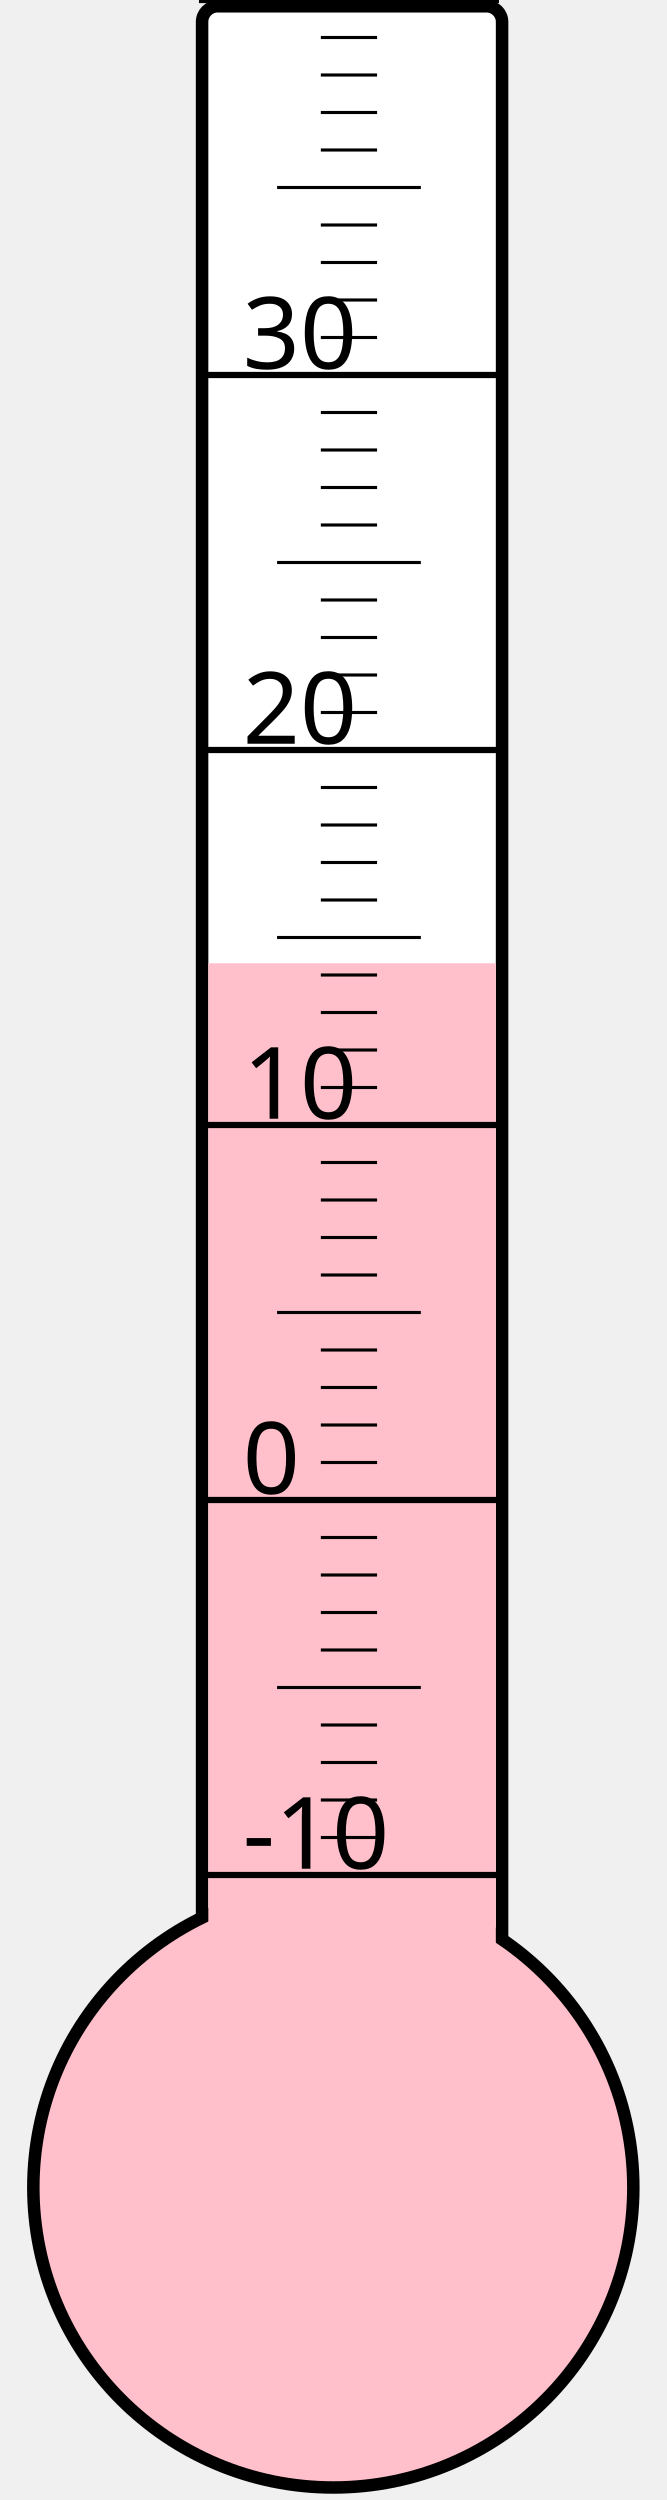
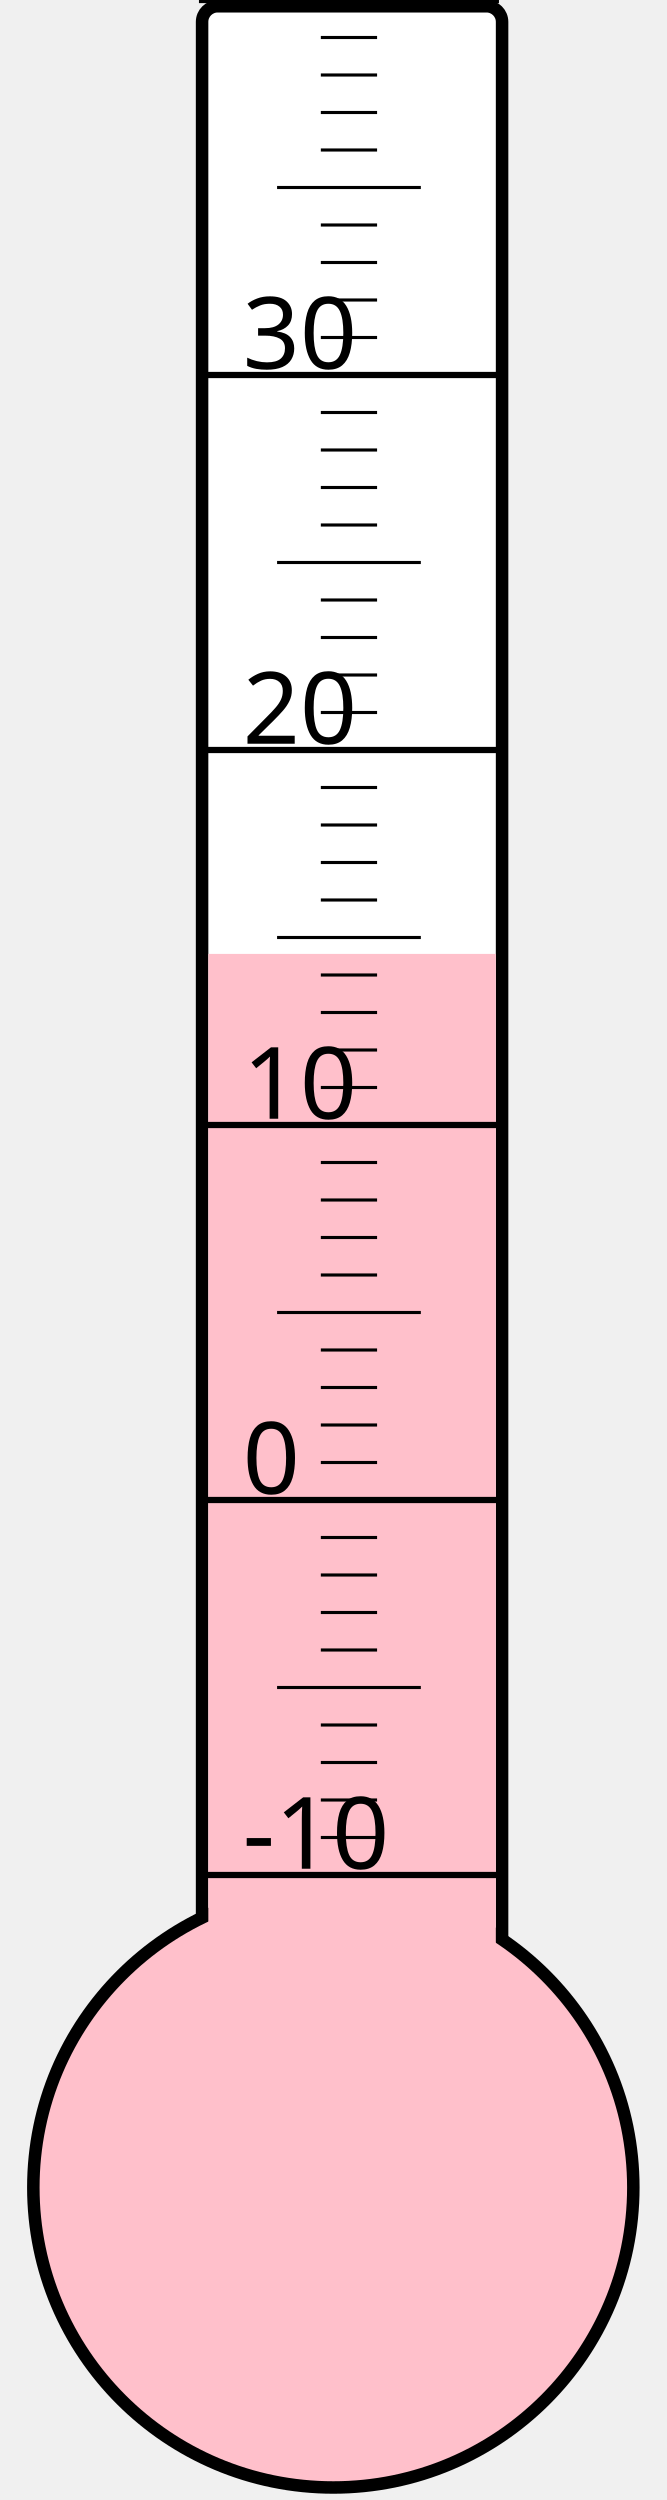
<svg xmlns="http://www.w3.org/2000/svg" width="40px" height="150px" viewBox="0 0 200 800">
  <rect width="200" height="800" x="0" y="0" style="fill: #ffffeb; fill-opacity: 0;" />
  <rect width="96" height="680" x="58" y="2" rx="5" ry="5" style="fill: white; fill-opacity: 1; stroke: black; stroke-width: 4;" />
  <circle cx="100" cy="700" r="96" style="fill: pink; stroke: black; stroke-width: 4;" />
-   <rect width="92" height="391.75" x="60" y="308.25" style="fill: pink; fill-opacity: 1; stroke-width: 0;" />
+   <rect width="92" height="394.75" x="60" y="305.25" style="fill: pink; fill-opacity: 1; stroke-width: 0;" />
  <text x="71" y="598" style="font-family: sans-serif; font-size: 24pt;">-10</text>
  <text x="71" y="478" style="font-family: sans-serif; font-size: 24pt;">0</text>
  <text x="71" y="358" style="font-family: sans-serif; font-size: 24pt;">10</text>
  <text x="71" y="238" style="font-family: sans-serif; font-size: 24pt;">20</text>
  <text x="71" y="118" style="font-family: sans-serif; font-size: 24pt;">30</text>
  <g style="stroke: black;">
    <line x1="57" y1="600" x2="153" y2="600" style="stroke-width: 2;" />
    <line x1="96" y1="588" x2="114" y2="588" style="stroke-width: 1;" />
    <line x1="96" y1="576" x2="114" y2="576" style="stroke-width: 1;" />
    <line x1="96" y1="564" x2="114" y2="564" style="stroke-width: 1;" />
    <line x1="96" y1="552" x2="114" y2="552" style="stroke-width: 1;" />
    <line x1="82" y1="540" x2="128" y2="540" style="stroke-width: 1;" />
    <line x1="96" y1="528" x2="114" y2="528" style="stroke-width: 1;" />
    <line x1="96" y1="516" x2="114" y2="516" style="stroke-width: 1;" />
    <line x1="96" y1="504" x2="114" y2="504" style="stroke-width: 1;" />
    <line x1="96" y1="492" x2="114" y2="492" style="stroke-width: 1;" />
    <line x1="57" y1="480" x2="153" y2="480" style="stroke-width: 2;" />
    <line x1="96" y1="468" x2="114" y2="468" style="stroke-width: 1;" />
    <line x1="96" y1="456" x2="114" y2="456" style="stroke-width: 1;" />
    <line x1="96" y1="444" x2="114" y2="444" style="stroke-width: 1;" />
    <line x1="96" y1="432" x2="114" y2="432" style="stroke-width: 1;" />
    <line x1="82" y1="420" x2="128" y2="420" style="stroke-width: 1;" />
    <line x1="96" y1="408" x2="114" y2="408" style="stroke-width: 1;" />
    <line x1="96" y1="396" x2="114" y2="396" style="stroke-width: 1;" />
    <line x1="96" y1="384" x2="114" y2="384" style="stroke-width: 1;" />
    <line x1="96" y1="372" x2="114" y2="372" style="stroke-width: 1;" />
    <line x1="57" y1="360" x2="153" y2="360" style="stroke-width: 2;" />
    <line x1="96" y1="348" x2="114" y2="348" style="stroke-width: 1;" />
    <line x1="96" y1="336" x2="114" y2="336" style="stroke-width: 1;" />
    <line x1="96" y1="324" x2="114" y2="324" style="stroke-width: 1;" />
    <line x1="96" y1="312" x2="114" y2="312" style="stroke-width: 1;" />
    <line x1="82" y1="300" x2="128" y2="300" style="stroke-width: 1;" />
    <line x1="96" y1="288" x2="114" y2="288" style="stroke-width: 1;" />
    <line x1="96" y1="276" x2="114" y2="276" style="stroke-width: 1;" />
    <line x1="96" y1="264" x2="114" y2="264" style="stroke-width: 1;" />
    <line x1="96" y1="252" x2="114" y2="252" style="stroke-width: 1;" />
    <line x1="57" y1="240" x2="153" y2="240" style="stroke-width: 2;" />
    <line x1="96" y1="228" x2="114" y2="228" style="stroke-width: 1;" />
    <line x1="96" y1="216" x2="114" y2="216" style="stroke-width: 1;" />
    <line x1="96" y1="204" x2="114" y2="204" style="stroke-width: 1;" />
    <line x1="96" y1="192" x2="114" y2="192" style="stroke-width: 1;" />
    <line x1="82" y1="180" x2="128" y2="180" style="stroke-width: 1;" />
    <line x1="96" y1="168" x2="114" y2="168" style="stroke-width: 1;" />
    <line x1="96" y1="156" x2="114" y2="156" style="stroke-width: 1;" />
    <line x1="96" y1="144" x2="114" y2="144" style="stroke-width: 1;" />
    <line x1="96" y1="132" x2="114" y2="132" style="stroke-width: 1;" />
    <line x1="57" y1="120" x2="153" y2="120" style="stroke-width: 2;" />
    <line x1="96" y1="108" x2="114" y2="108" style="stroke-width: 1;" />
    <line x1="96" y1="96" x2="114" y2="96" style="stroke-width: 1;" />
    <line x1="96" y1="84" x2="114" y2="84" style="stroke-width: 1;" />
    <line x1="96" y1="72" x2="114" y2="72" style="stroke-width: 1;" />
    <line x1="82" y1="60" x2="128" y2="60" style="stroke-width: 1;" />
    <line x1="96" y1="48" x2="114" y2="48" style="stroke-width: 1;" />
    <line x1="96" y1="36" x2="114" y2="36" style="stroke-width: 1;" />
    <line x1="96" y1="24" x2="114" y2="24" style="stroke-width: 1;" />
    <line x1="96" y1="12" x2="114" y2="12" style="stroke-width: 1;" />
    <line x1="57" y1="0" x2="153" y2="0" style="stroke-width: 2;" />
  </g>
</svg>
